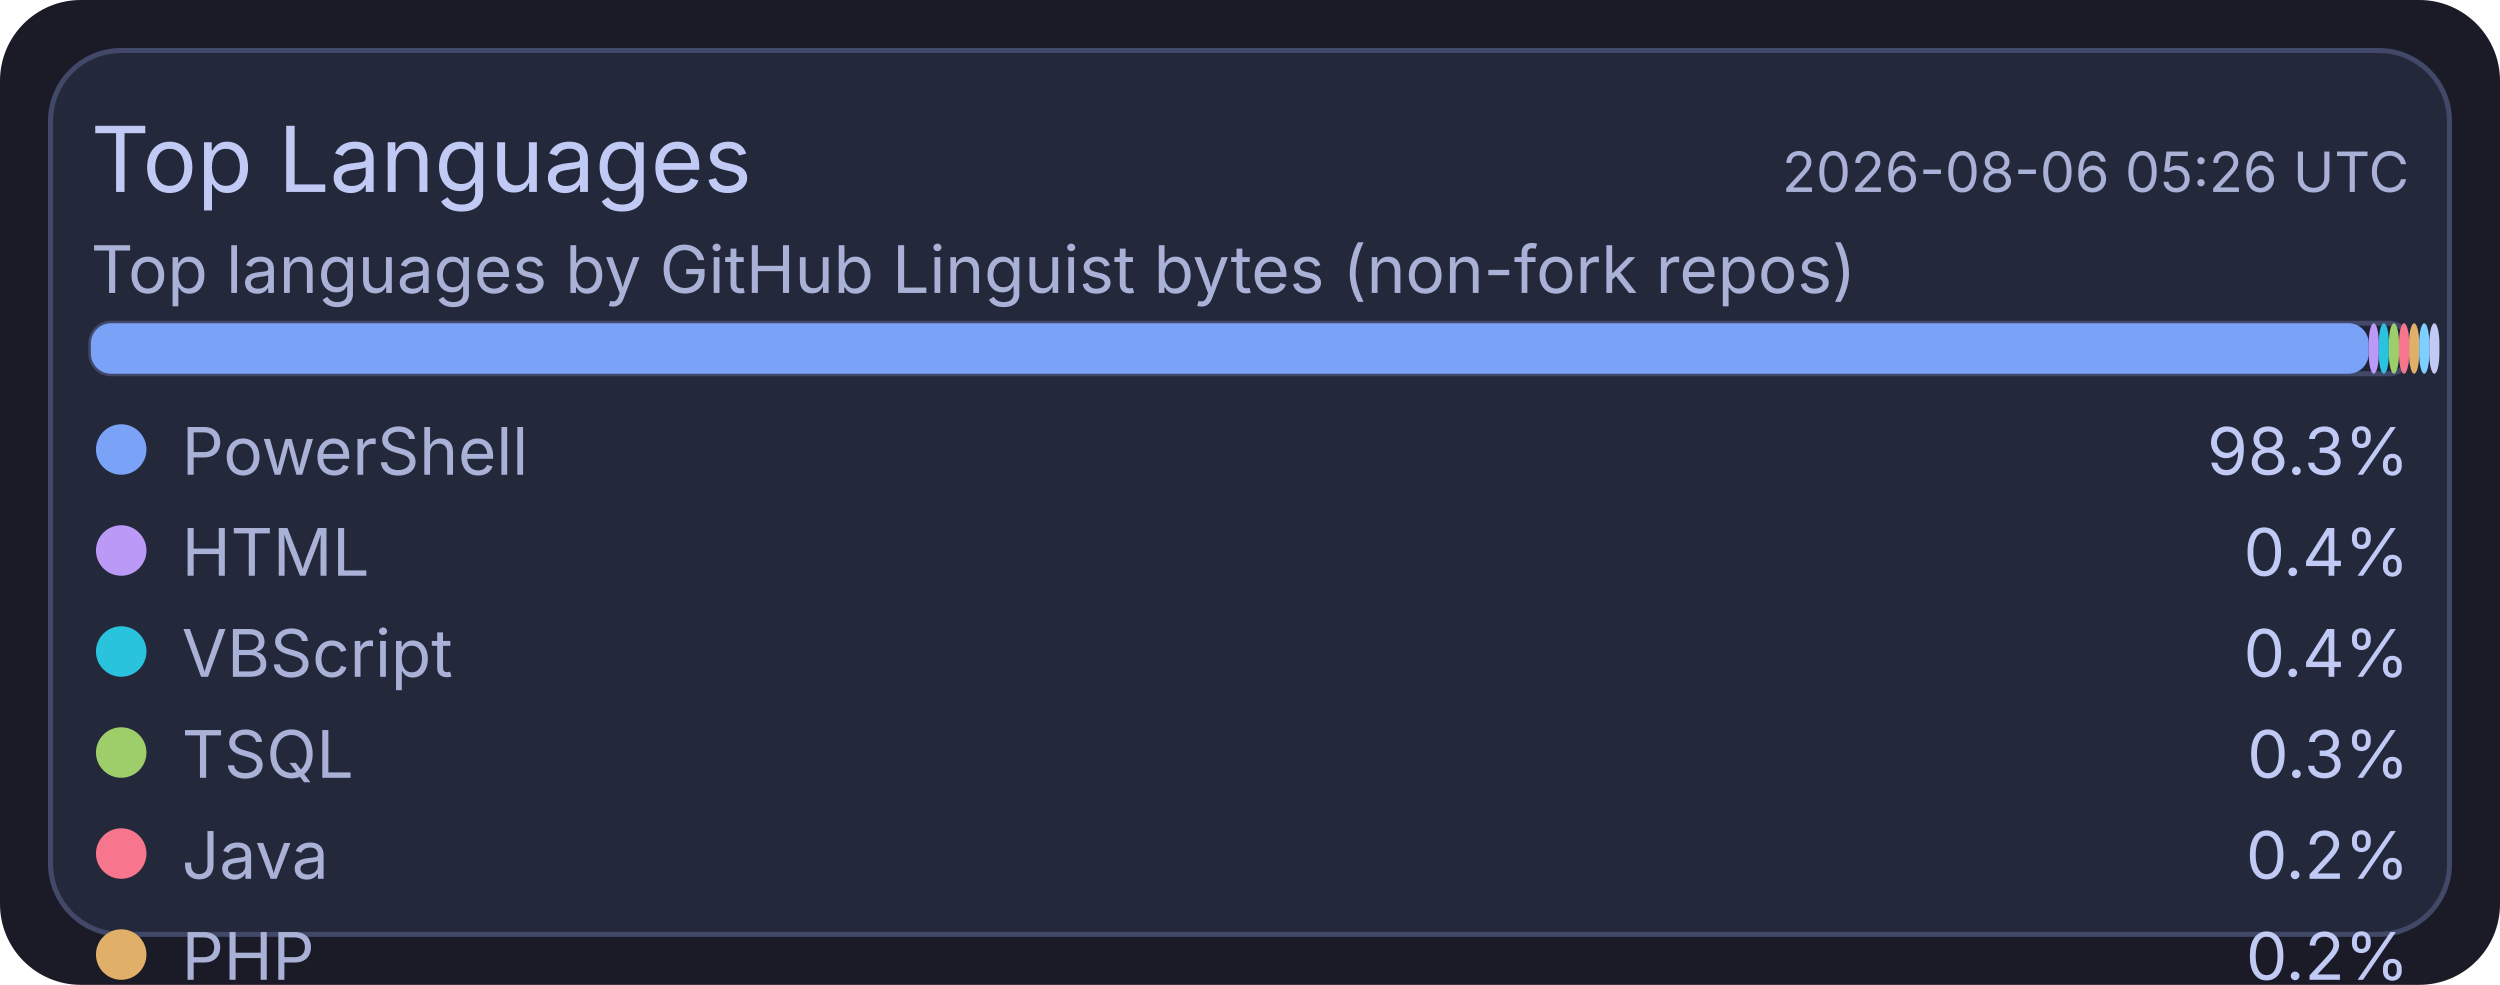
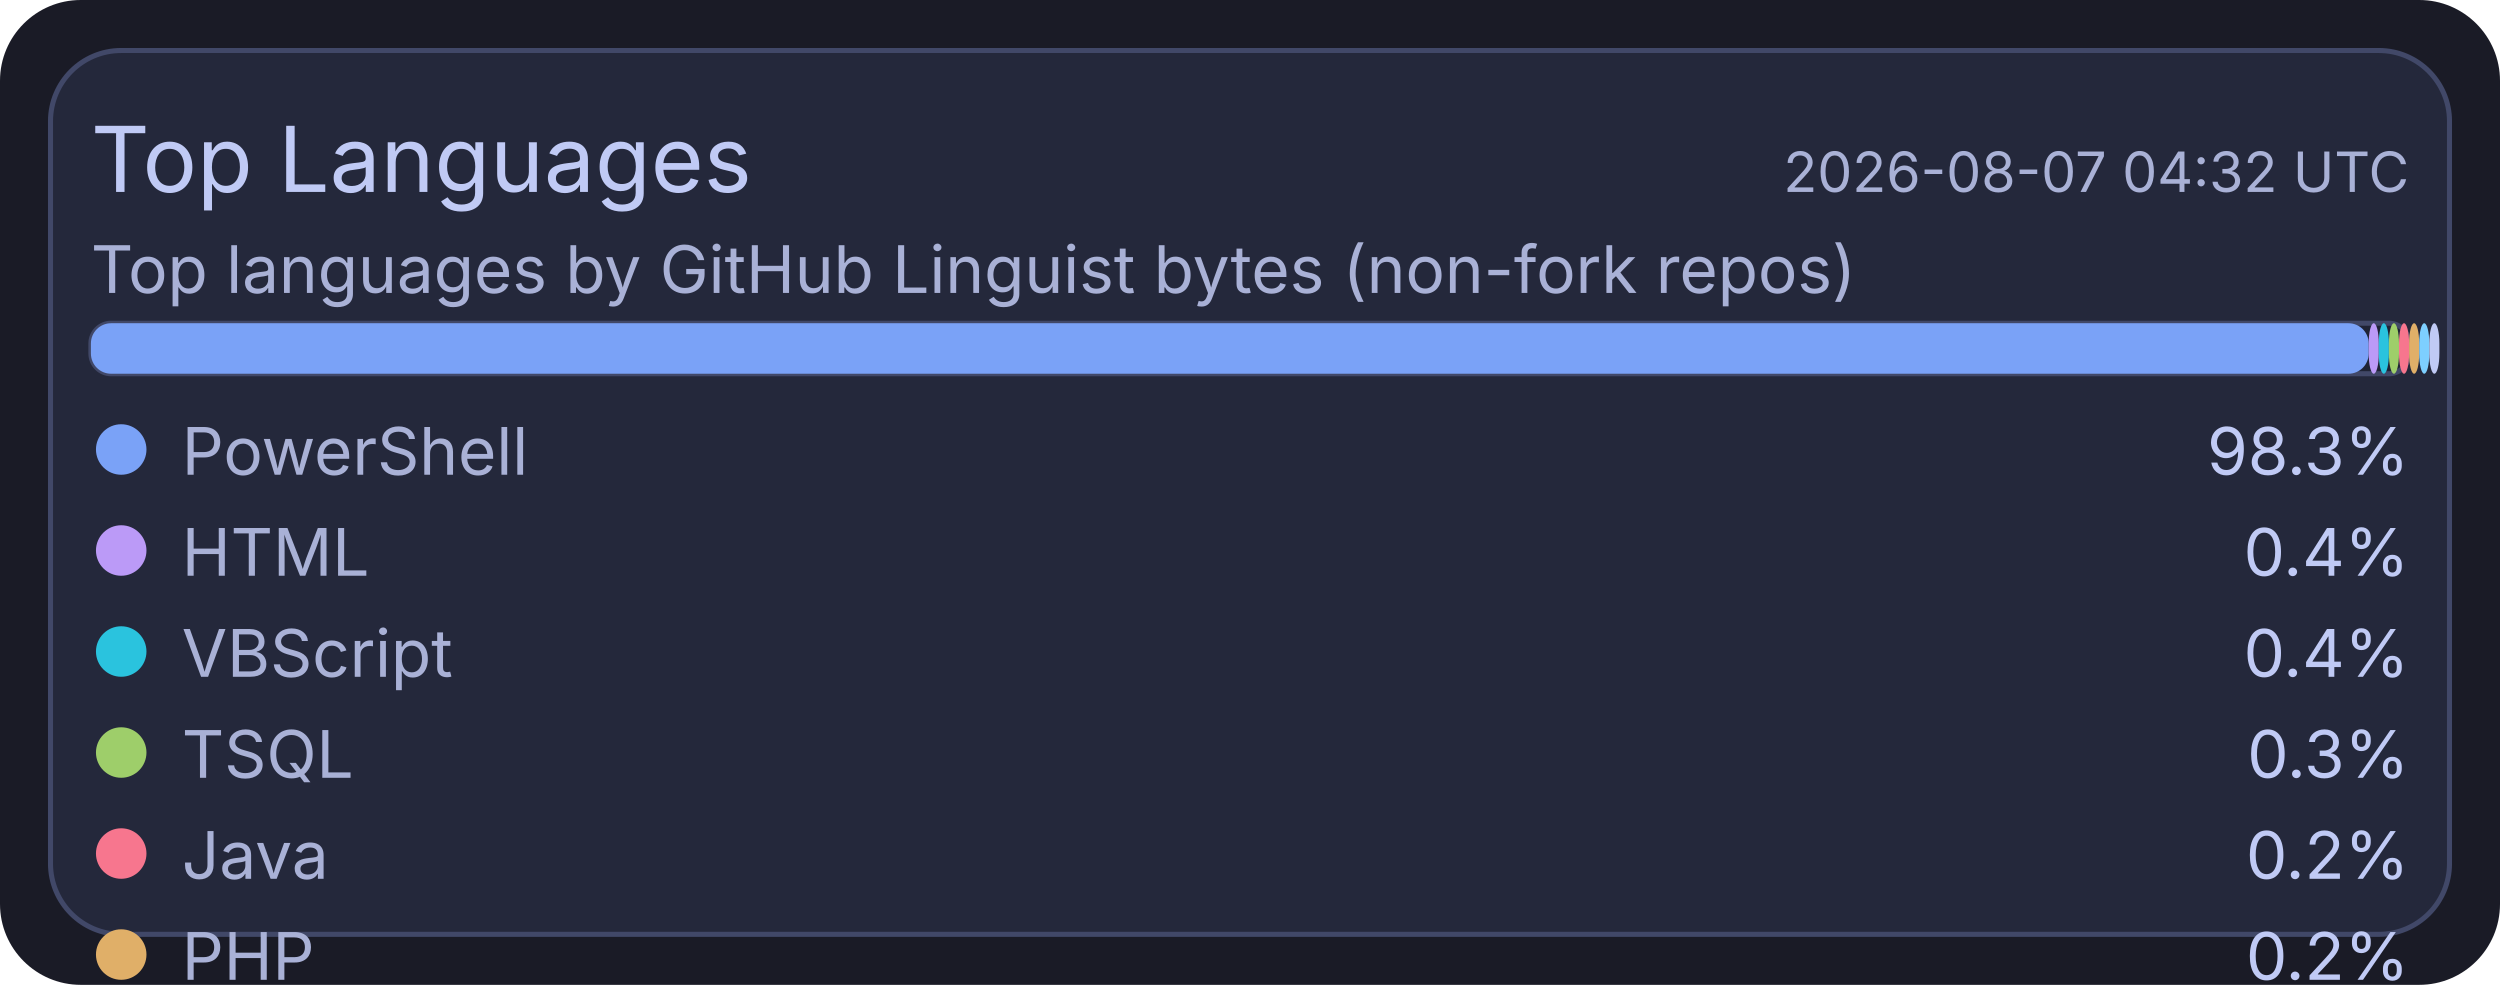
<svg xmlns="http://www.w3.org/2000/svg" width="495" height="195" viewBox="0 0 495 195">
  <rect x="0" y="0" width="495" height="195" rx="16" fill="#1a1b26" />
  <rect x="10" y="10" width="475" height="175" rx="14" fill="#24283b" stroke="#414868" stroke-width="1" />
  <text x="18" y="38" fill="#c0caf5" font-size="18" font-family="ui-sans-serif, system-ui, -apple-system, Segoe UI">Top Languages</text>
-   <text x="477" y="38" text-anchor="end" fill="#a9b1d6" font-size="11" font-family="ui-sans-serif, system-ui, -apple-system, Segoe UI">2026-08-06 05:26 UTC</text>
+   <text x="477" y="38" text-anchor="end" fill="#a9b1d6" font-size="11" font-family="ui-sans-serif, system-ui, -apple-system, Segoe UI">2026-08-07 04:32 UTC</text>
  <text x="18" y="58" fill="#a9b1d6" font-size="13" font-family="ui-sans-serif, system-ui, -apple-system, Segoe UI">Top languages by GitHub Linguist bytes (non-fork repos)</text>
  <rect x="18" y="64" width="459" height="10" rx="4" fill="#1f2335" stroke="#414868" stroke-width="1" />
  <rect x="18" y="64" width="451" height="10" rx="4" fill="#7aa2f7" />
  <rect x="469" y="64" width="2" height="10" rx="4" fill="#bb9af7" />
  <rect x="471" y="64" width="2" height="10" rx="4" fill="#2ac3de" />
  <rect x="473" y="64" width="2" height="10" rx="4" fill="#9ece6a" />
  <rect x="475" y="64" width="2" height="10" rx="4" fill="#f7768e" />
  <rect x="477" y="64" width="2" height="10" rx="4" fill="#e0af68" />
  <rect x="479" y="64" width="2" height="10" rx="4" fill="#7dcfff" />
  <rect x="481" y="64" width="2" height="10" rx="4" fill="#c0caf5" />
  <circle cx="24" cy="89" r="5" fill="#7aa2f7" />
  <text x="36" y="94" fill="#a9b1d6" font-size="13" font-family="ui-sans-serif, system-ui, -apple-system, Segoe UI">PowerShell</text>
  <text x="477" y="94" text-anchor="end" fill="#c0caf5" font-size="13" font-family="ui-sans-serif, system-ui, -apple-system, Segoe UI">98.3%</text>
  <circle cx="24" cy="109" r="5" fill="#bb9af7" />
  <text x="36" y="114" fill="#a9b1d6" font-size="13" font-family="ui-sans-serif, system-ui, -apple-system, Segoe UI">HTML</text>
  <text x="477" y="114" text-anchor="end" fill="#c0caf5" font-size="13" font-family="ui-sans-serif, system-ui, -apple-system, Segoe UI">0.4%</text>
  <circle cx="24" cy="129" r="5" fill="#2ac3de" />
  <text x="36" y="134" fill="#a9b1d6" font-size="13" font-family="ui-sans-serif, system-ui, -apple-system, Segoe UI">VBScript</text>
  <text x="477" y="134" text-anchor="end" fill="#c0caf5" font-size="13" font-family="ui-sans-serif, system-ui, -apple-system, Segoe UI">0.4%</text>
  <circle cx="24" cy="149" r="5" fill="#9ece6a" />
  <text x="36" y="154" fill="#a9b1d6" font-size="13" font-family="ui-sans-serif, system-ui, -apple-system, Segoe UI">TSQL</text>
  <text x="477" y="154" text-anchor="end" fill="#c0caf5" font-size="13" font-family="ui-sans-serif, system-ui, -apple-system, Segoe UI">0.3%</text>
  <circle cx="24" cy="169" r="5" fill="#f7768e" />
  <text x="36" y="174" fill="#a9b1d6" font-size="13" font-family="ui-sans-serif, system-ui, -apple-system, Segoe UI">Java</text>
  <text x="477" y="174" text-anchor="end" fill="#c0caf5" font-size="13" font-family="ui-sans-serif, system-ui, -apple-system, Segoe UI">0.2%</text>
  <circle cx="24" cy="189" r="5" fill="#e0af68" />
  <text x="36" y="194" fill="#a9b1d6" font-size="13" font-family="ui-sans-serif, system-ui, -apple-system, Segoe UI">PHP</text>
  <text x="477" y="194" text-anchor="end" fill="#c0caf5" font-size="13" font-family="ui-sans-serif, system-ui, -apple-system, Segoe UI">0.2%</text>
  <circle cx="24" cy="209" r="5" fill="#7dcfff" />
  <text x="36" y="214" fill="#a9b1d6" font-size="13" font-family="ui-sans-serif, system-ui, -apple-system, Segoe UI">C#</text>
  <text x="477" y="214" text-anchor="end" fill="#c0caf5" font-size="13" font-family="ui-sans-serif, system-ui, -apple-system, Segoe UI">0.2%</text>
  <circle cx="24" cy="229" r="5" fill="#c0caf5" />
  <text x="36" y="234" fill="#a9b1d6" font-size="13" font-family="ui-sans-serif, system-ui, -apple-system, Segoe UI">Python</text>
  <text x="477" y="234" text-anchor="end" fill="#c0caf5" font-size="13" font-family="ui-sans-serif, system-ui, -apple-system, Segoe UI">0.1%</text>
</svg>
